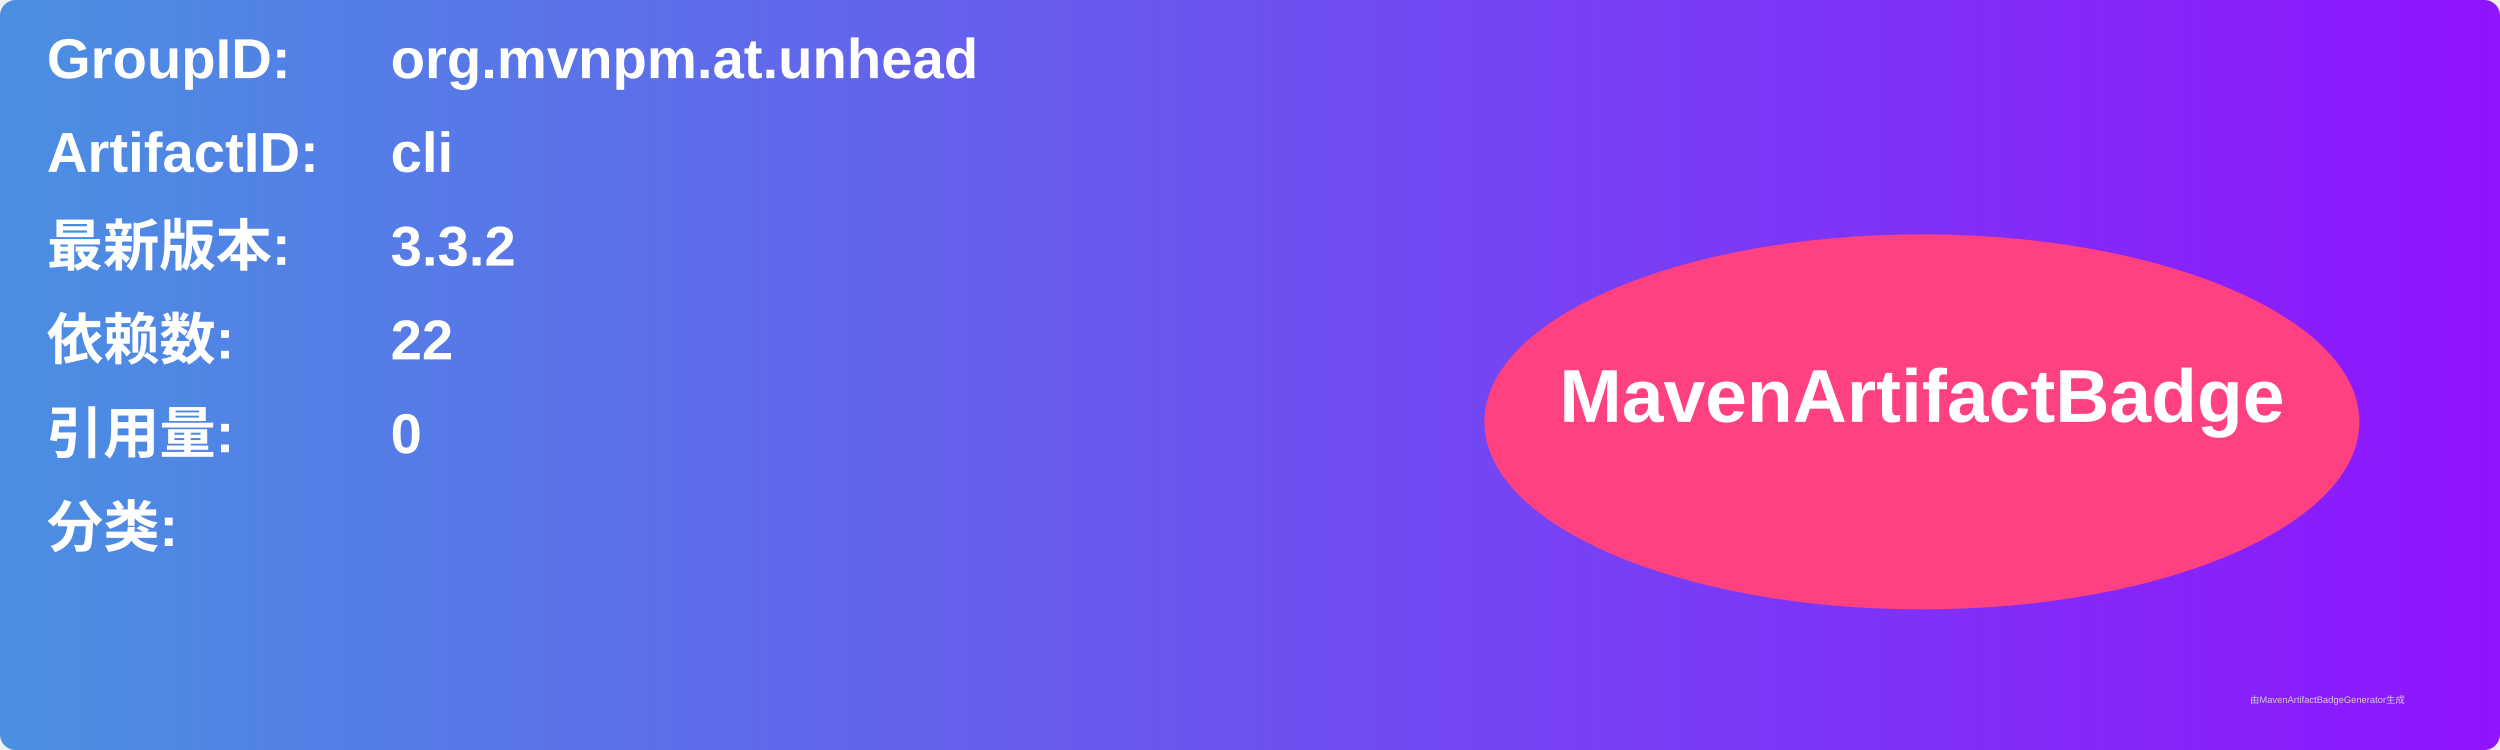
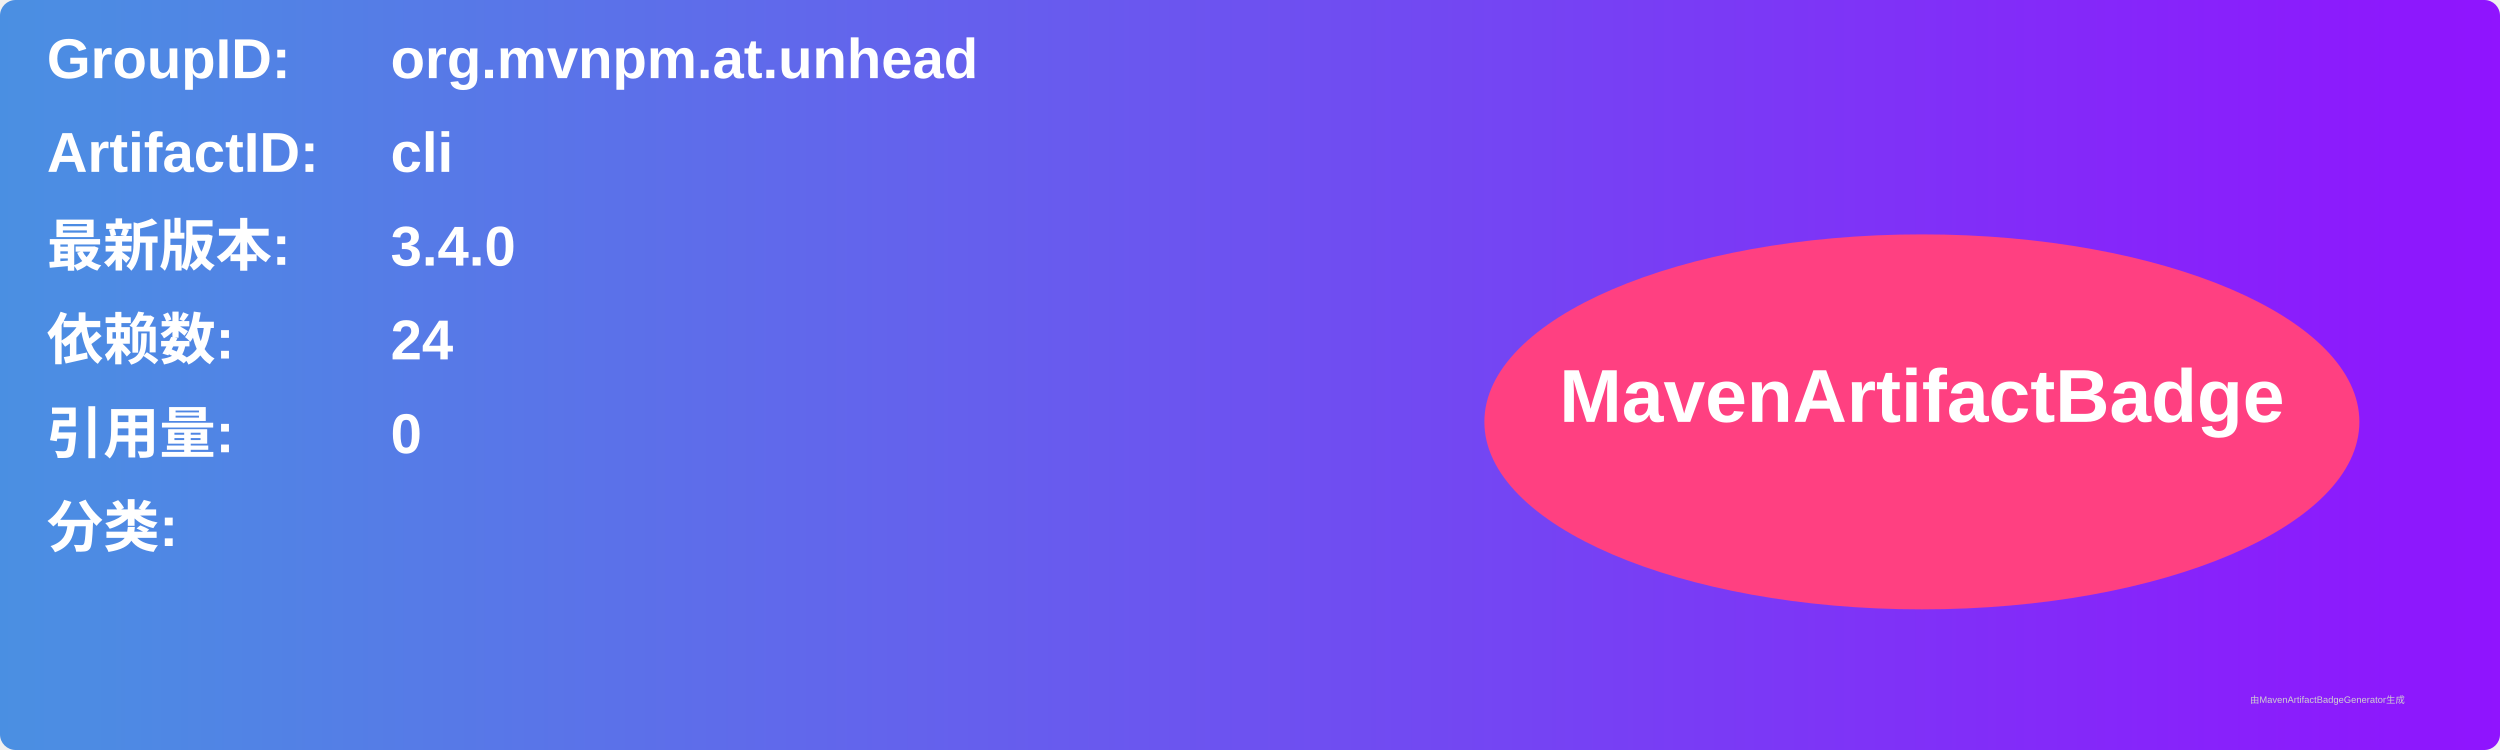
<svg xmlns="http://www.w3.org/2000/svg" width="800" height="240" viewBox="0 0 800 240">
  <linearGradient id="grad" x1="0%" y1="0%" x2="100%" y2="0%">
    <stop offset="0%" stop-color="#4a90e2" />
    <stop offset="100%" stop-color="#9013fe" />
  </linearGradient>
  <rect width="100%" height="100%" rx="5" ry="5" fill="url(#grad)" />
  <g transform="translate(15, 15)">
    <text x="0" y="10" font-family="Arial" font-size="18" fill="white" font-weight="bold" width="260">GroupID:</text>
    <text x="110" y="10" font-family="Arial" font-size="18" fill="white" font-weight="bold" width="460">org.mvnpm.at.unhead</text>
    <text x="0" y="40" font-family="Arial" font-size="18" fill="white" font-weight="bold" width="260">ArtifactID:</text>
    <text x="110" y="40" font-family="Arial" font-size="18" fill="white" font-weight="bold" width="460">cli</text>
    <text x="0" y="70" font-family="Arial" font-size="18" fill="white" font-weight="bold">最新版本:</text>
    <text x="110" y="70" font-family="Arial" font-size="18" fill="white" font-weight="bold">
-       <tspan font-weight="bold">3.3.2</tspan>
+       <tspan font-weight="bold">3.4.0</tspan>
    </text>
    <text x="0" y="100" font-family="Arial" font-size="18" fill="white" font-weight="bold">依赖数: </text>
    <text x="110" y="100" font-family="Arial" font-size="18" fill="white">
-       <tspan font-weight="bold">22</tspan>
+       <tspan font-weight="bold">24</tspan>
    </text>
    <text x="0" y="130" font-family="Arial" font-size="18" fill="white" font-weight="bold">引用量: </text>
    <text x="110" y="130" font-family="Arial" font-size="18" fill="white">
      <tspan font-weight="bold">0</tspan>
    </text>
    <text x="0" y="160" font-family="Arial" font-size="18" fill="white" font-weight="bold">分类:</text>
    <text x="10" y="190" font-family="Arial" font-size="10" fill="white">
      <tspan font-weight="bold" />
    </text>
    <ellipse cx="600" cy="120" rx="140" ry="60" fill="#ff4081" />
    <text x="600" y="120" text-anchor="middle" font-family="Arial" font-size="24" fill="white" font-weight="bold">MavenArtifactBadge</text>
  </g>
  <text x="720" y="225" font-family="Arial" font-size="3" fill="#d0d0d0">由MavenArtifactBadgeGenerator生成</text>
</svg>
